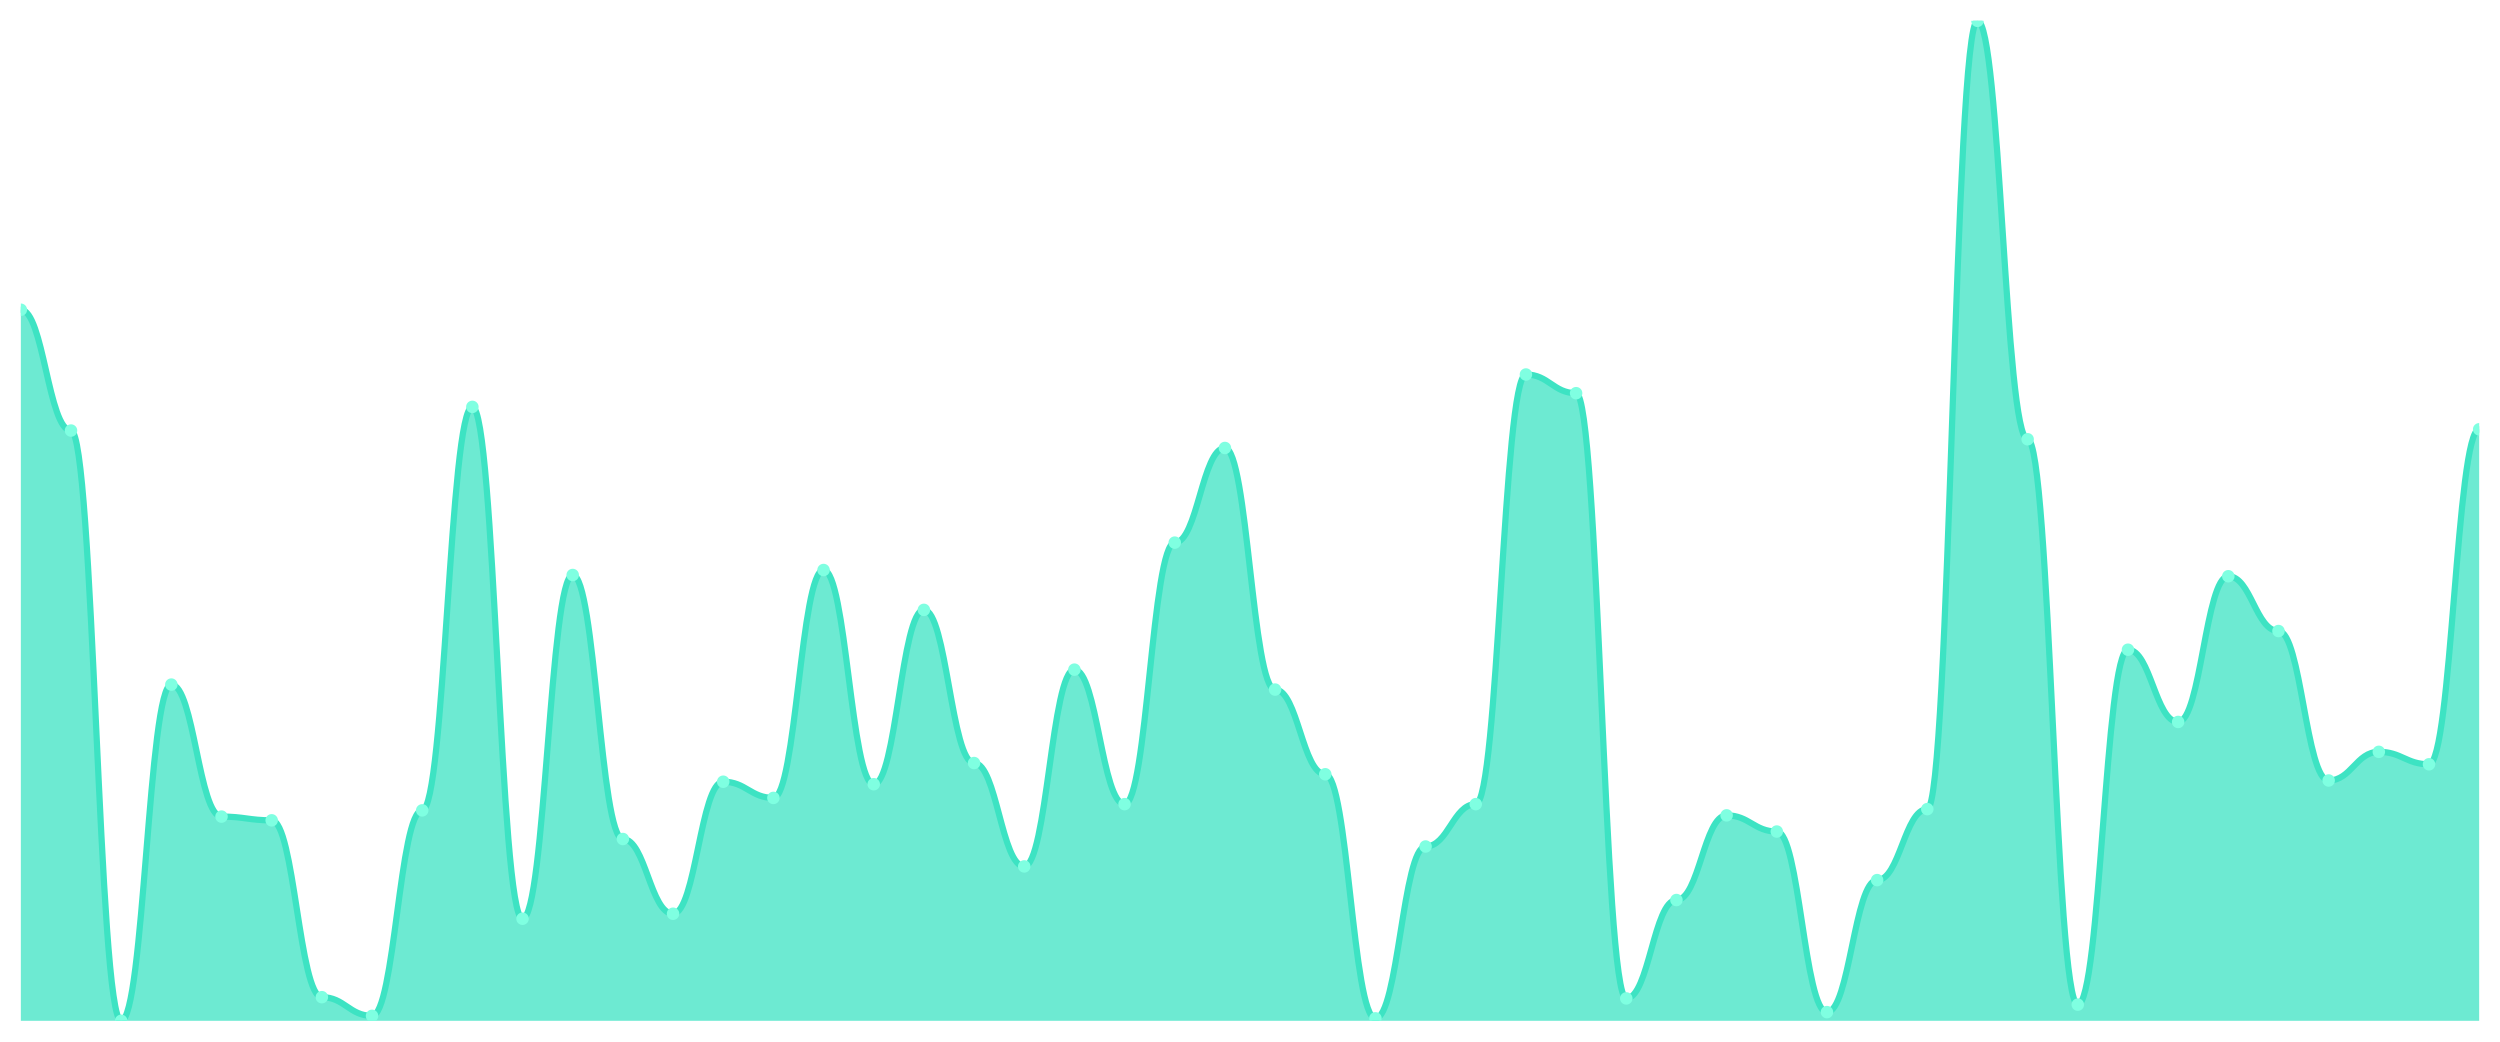
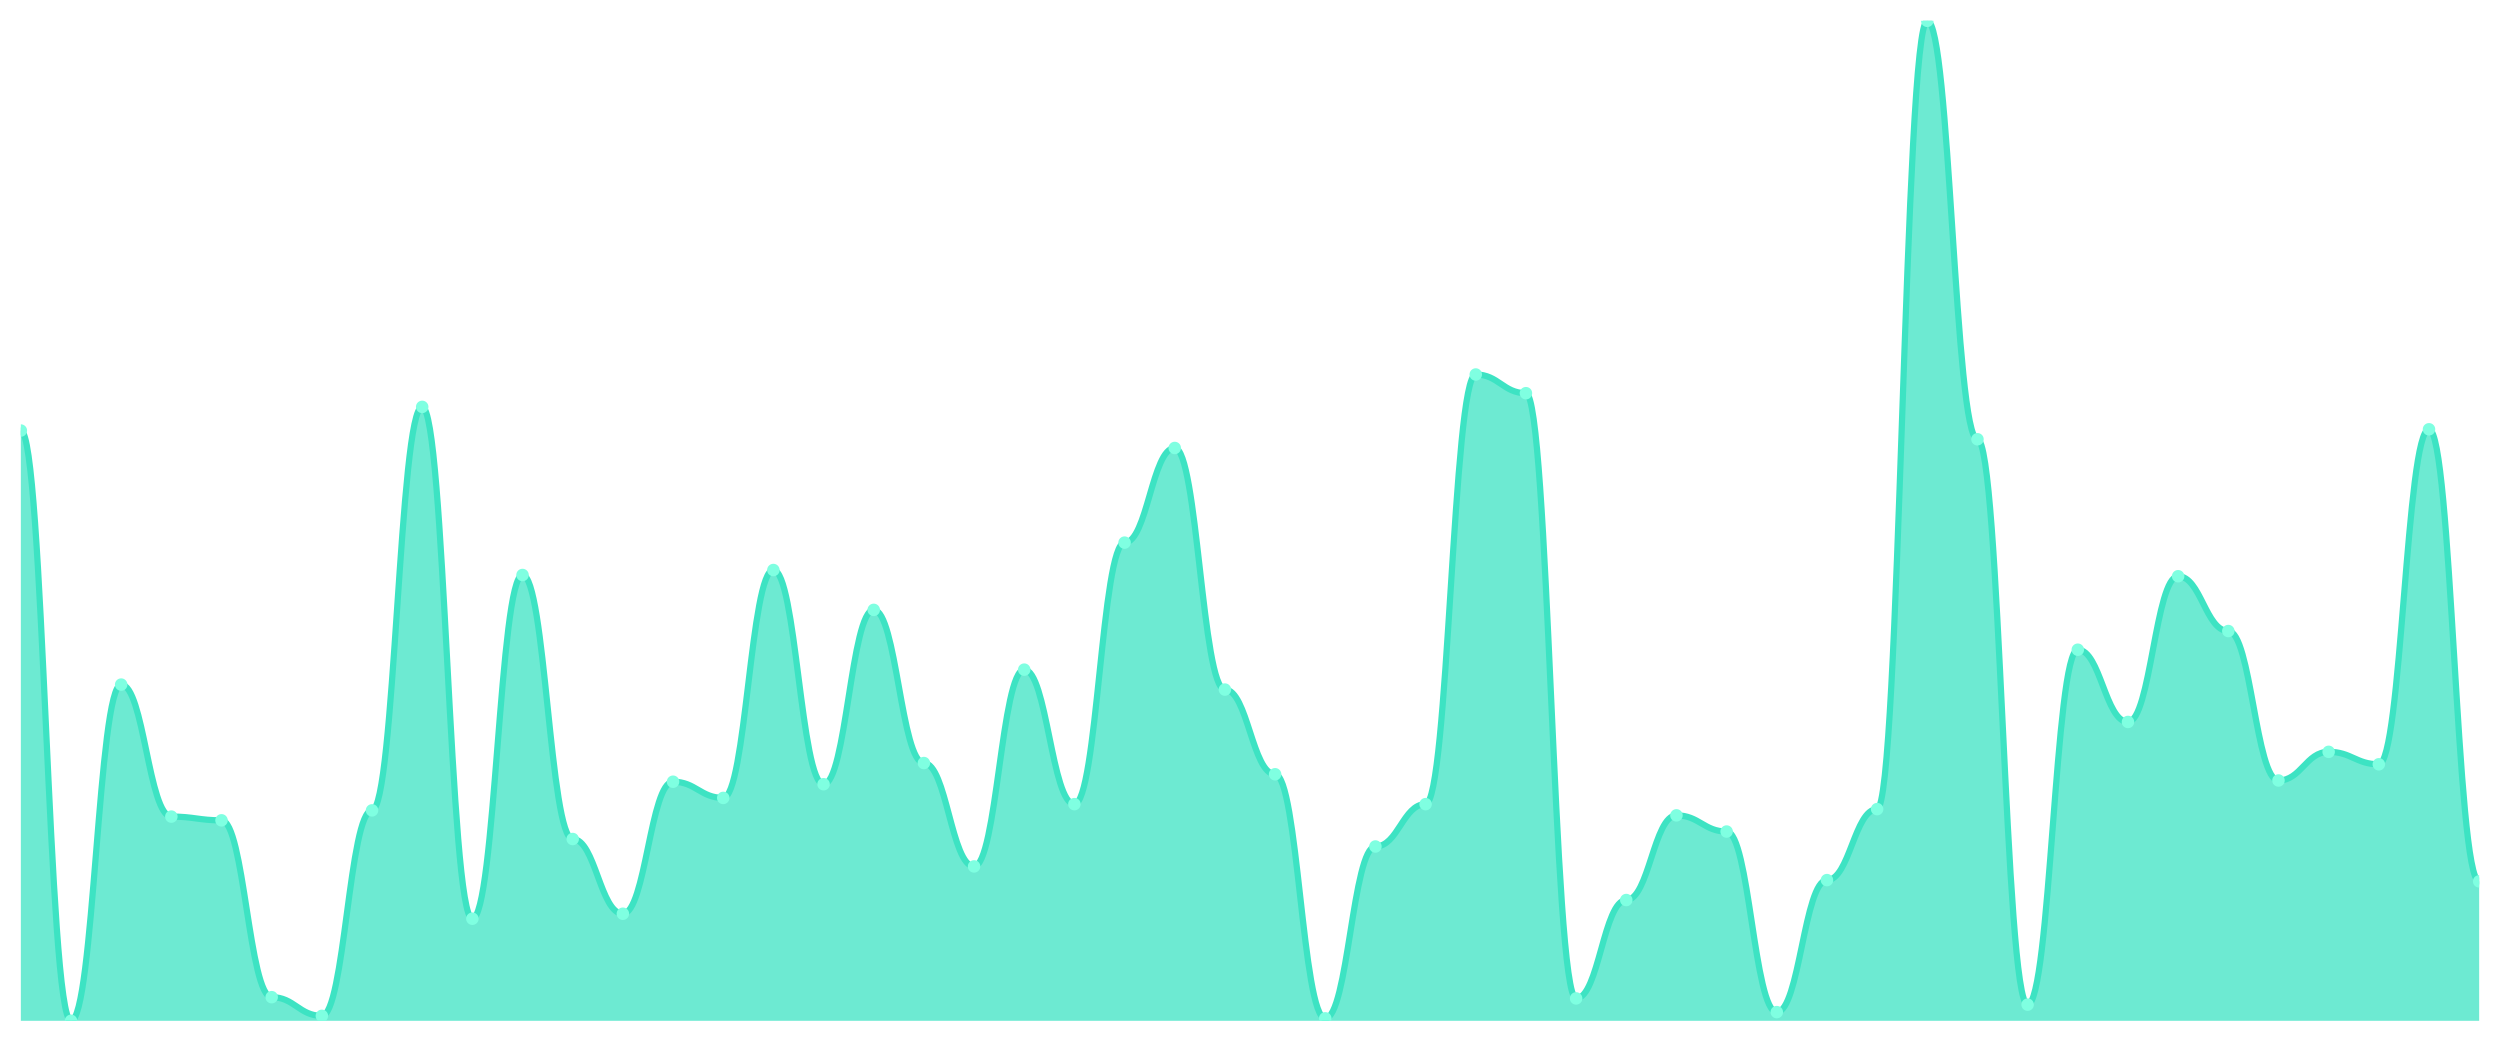
<svg xmlns="http://www.w3.org/2000/svg" viewBox="0 0 1200 500" width="1200" height="500">
  <defs>
    <clipPath id="c">
      <rect x="10" y="10" width="1180" height="480" />
    </clipPath>
  </defs>
  <rect width="1200" height="500" fill="none" />
  <g clip-path="url(#c)">
-     <path d="M 10,490 L 10,148.68 C 20.837,148.68 23.245,206.663 34.082,206.663 C 44.918,206.663 47.327,490 58.163,490 C 69,490 71.408,328.605 82.245,328.605 C 93.082,328.605 95.49,391.968 106.327,391.968 C 117.163,391.968 119.571,393.761 130.408,393.761 C 141.245,393.761 143.653,478.643 154.49,478.643 C 165.327,478.643 167.735,487.609 178.571,487.609 C 189.408,487.609 191.816,388.979 202.653,388.979 C 213.49,388.979 215.898,195.305 226.735,195.305 C 237.571,195.305 239.98,440.984 250.816,440.984 C 261.653,440.984 264.061,276.002 274.898,276.002 C 285.735,276.002 288.143,402.727 298.98,402.727 C 309.816,402.727 312.224,438.593 323.061,438.593 C 333.898,438.593 336.306,375.23 347.143,375.23 C 357.98,375.23 360.388,383.001 371.224,383.001 C 382.061,383.001 384.469,273.611 395.306,273.611 C 406.143,273.611 408.551,376.426 419.388,376.426 C 430.224,376.426 432.633,292.74 443.469,292.74 C 454.306,292.74 456.714,366.264 467.551,366.264 C 478.388,366.264 480.796,415.878 491.633,415.878 C 502.469,415.878 504.878,321.432 515.714,321.432 C 526.551,321.432 528.959,385.99 539.796,385.99 C 550.633,385.99 553.041,260.461 563.878,260.461 C 574.714,260.461 577.122,215.031 587.959,215.031 C 598.796,215.031 601.204,330.996 612.041,330.996 C 622.878,330.996 625.286,371.644 636.122,371.644 C 646.959,371.644 649.367,488.804 660.204,488.804 C 671.041,488.804 673.449,406.314 684.286,406.314 C 695.122,406.314 697.531,385.99 708.367,385.99 C 719.204,385.99 721.612,179.763 732.449,179.763 C 743.286,179.763 745.694,188.73 756.531,188.73 C 767.367,188.73 769.776,479.24 780.612,479.24 C 791.449,479.24 793.857,432.017 804.694,432.017 C 815.531,432.017 817.939,391.37 828.776,391.37 C 839.612,391.37 842.02,399.141 852.857,399.141 C 863.694,399.141 866.102,485.816 876.939,485.816 C 887.776,485.816 890.184,422.453 901.02,422.453 C 911.857,422.453 914.265,388.381 925.102,388.381 C 935.939,388.381 938.347,10 949.184,10 C 960.02,10 962.429,210.847 973.265,210.847 C 984.102,210.847 986.51,482.229 997.347,482.229 C 1008.184,482.229 1010.592,311.868 1021.429,311.868 C 1032.265,311.868 1034.673,346.538 1045.51,346.538 C 1056.347,346.538 1058.755,276.6 1069.592,276.6 C 1080.429,276.6 1082.837,302.902 1093.673,302.902 C 1104.51,302.902 1106.918,374.633 1117.755,374.633 C 1128.592,374.633 1131,360.884 1141.837,360.884 C 1152.673,360.884 1155.082,366.862 1165.918,366.862 C 1176.755,366.862 1179.163,206.065 1190,206.065 L 1190,490 Z" fill="rgba(61,227,195,0.75)" />
-     <path d="M 10,148.68 C 20.837,148.68 23.245,206.663 34.082,206.663 C 44.918,206.663 47.327,490 58.163,490 C 69,490 71.408,328.605 82.245,328.605 C 93.082,328.605 95.49,391.968 106.327,391.968 C 117.163,391.968 119.571,393.761 130.408,393.761 C 141.245,393.761 143.653,478.643 154.49,478.643 C 165.327,478.643 167.735,487.609 178.571,487.609 C 189.408,487.609 191.816,388.979 202.653,388.979 C 213.49,388.979 215.898,195.305 226.735,195.305 C 237.571,195.305 239.98,440.984 250.816,440.984 C 261.653,440.984 264.061,276.002 274.898,276.002 C 285.735,276.002 288.143,402.727 298.98,402.727 C 309.816,402.727 312.224,438.593 323.061,438.593 C 333.898,438.593 336.306,375.23 347.143,375.23 C 357.98,375.23 360.388,383.001 371.224,383.001 C 382.061,383.001 384.469,273.611 395.306,273.611 C 406.143,273.611 408.551,376.426 419.388,376.426 C 430.224,376.426 432.633,292.74 443.469,292.74 C 454.306,292.74 456.714,366.264 467.551,366.264 C 478.388,366.264 480.796,415.878 491.633,415.878 C 502.469,415.878 504.878,321.432 515.714,321.432 C 526.551,321.432 528.959,385.99 539.796,385.99 C 550.633,385.99 553.041,260.461 563.878,260.461 C 574.714,260.461 577.122,215.031 587.959,215.031 C 598.796,215.031 601.204,330.996 612.041,330.996 C 622.878,330.996 625.286,371.644 636.122,371.644 C 646.959,371.644 649.367,488.804 660.204,488.804 C 671.041,488.804 673.449,406.314 684.286,406.314 C 695.122,406.314 697.531,385.99 708.367,385.99 C 719.204,385.99 721.612,179.763 732.449,179.763 C 743.286,179.763 745.694,188.73 756.531,188.73 C 767.367,188.73 769.776,479.24 780.612,479.24 C 791.449,479.24 793.857,432.017 804.694,432.017 C 815.531,432.017 817.939,391.37 828.776,391.37 C 839.612,391.37 842.02,399.141 852.857,399.141 C 863.694,399.141 866.102,485.816 876.939,485.816 C 887.776,485.816 890.184,422.453 901.02,422.453 C 911.857,422.453 914.265,388.381 925.102,388.381 C 935.939,388.381 938.347,10 949.184,10 C 960.02,10 962.429,210.847 973.265,210.847 C 984.102,210.847 986.51,482.229 997.347,482.229 C 1008.184,482.229 1010.592,311.868 1021.429,311.868 C 1032.265,311.868 1034.673,346.538 1045.51,346.538 C 1056.347,346.538 1058.755,276.6 1069.592,276.6 C 1080.429,276.6 1082.837,302.902 1093.673,302.902 C 1104.51,302.902 1106.918,374.633 1117.755,374.633 C 1128.592,374.633 1131,360.884 1141.837,360.884 C 1152.673,360.884 1155.082,366.862 1165.918,366.862 C 1176.755,366.862 1179.163,206.065 1190,206.065" fill="none" stroke="#3de3c3" stroke-width="3" stroke-linecap="round" stroke-linejoin="round" />
-     <circle cx="10" cy="148.68" r="3" fill="#7fffe1" />
-     <circle cx="34.082" cy="206.663" r="3" fill="#7fffe1" />
-     <circle cx="58.163" cy="490" r="3" fill="#7fffe1" />
-     <circle cx="82.245" cy="328.605" r="3" fill="#7fffe1" />
-     <circle cx="106.327" cy="391.968" r="3" fill="#7fffe1" />
-     <circle cx="130.408" cy="393.761" r="3" fill="#7fffe1" />
-     <circle cx="154.49" cy="478.643" r="3" fill="#7fffe1" />
-     <circle cx="178.571" cy="487.609" r="3" fill="#7fffe1" />
-     <circle cx="202.653" cy="388.979" r="3" fill="#7fffe1" />
-     <circle cx="226.735" cy="195.305" r="3" fill="#7fffe1" />
-     <circle cx="250.816" cy="440.984" r="3" fill="#7fffe1" />
-     <circle cx="274.898" cy="276.002" r="3" fill="#7fffe1" />
-     <circle cx="298.98" cy="402.727" r="3" fill="#7fffe1" />
-     <circle cx="323.061" cy="438.593" r="3" fill="#7fffe1" />
-     <circle cx="347.143" cy="375.23" r="3" fill="#7fffe1" />
-     <circle cx="371.224" cy="383.001" r="3" fill="#7fffe1" />
-     <circle cx="395.306" cy="273.611" r="3" fill="#7fffe1" />
-     <circle cx="419.388" cy="376.426" r="3" fill="#7fffe1" />
-     <circle cx="443.469" cy="292.74" r="3" fill="#7fffe1" />
-     <circle cx="467.551" cy="366.264" r="3" fill="#7fffe1" />
-     <circle cx="491.633" cy="415.878" r="3" fill="#7fffe1" />
-     <circle cx="515.714" cy="321.432" r="3" fill="#7fffe1" />
-     <circle cx="539.796" cy="385.99" r="3" fill="#7fffe1" />
-     <circle cx="563.878" cy="260.461" r="3" fill="#7fffe1" />
-     <circle cx="587.959" cy="215.031" r="3" fill="#7fffe1" />
-     <circle cx="612.041" cy="330.996" r="3" fill="#7fffe1" />
-     <circle cx="636.122" cy="371.644" r="3" fill="#7fffe1" />
-     <circle cx="660.204" cy="488.804" r="3" fill="#7fffe1" />
-     <circle cx="684.286" cy="406.314" r="3" fill="#7fffe1" />
-     <circle cx="708.367" cy="385.99" r="3" fill="#7fffe1" />
-     <circle cx="732.449" cy="179.763" r="3" fill="#7fffe1" />
-     <circle cx="756.531" cy="188.73" r="3" fill="#7fffe1" />
-     <circle cx="780.612" cy="479.24" r="3" fill="#7fffe1" />
-     <circle cx="804.694" cy="432.017" r="3" fill="#7fffe1" />
-     <circle cx="828.776" cy="391.37" r="3" fill="#7fffe1" />
-     <circle cx="852.857" cy="399.141" r="3" fill="#7fffe1" />
-     <circle cx="876.939" cy="485.816" r="3" fill="#7fffe1" />
-     <circle cx="901.02" cy="422.453" r="3" fill="#7fffe1" />
-     <circle cx="925.102" cy="388.381" r="3" fill="#7fffe1" />
-     <circle cx="949.184" cy="10" r="3" fill="#7fffe1" />
-     <circle cx="973.265" cy="210.847" r="3" fill="#7fffe1" />
-     <circle cx="997.347" cy="482.229" r="3" fill="#7fffe1" />
-     <circle cx="1021.429" cy="311.868" r="3" fill="#7fffe1" />
-     <circle cx="1045.51" cy="346.538" r="3" fill="#7fffe1" />
-     <circle cx="1069.592" cy="276.6" r="3" fill="#7fffe1" />
-     <circle cx="1093.673" cy="302.902" r="3" fill="#7fffe1" />
-     <circle cx="1117.755" cy="374.633" r="3" fill="#7fffe1" />
-     <circle cx="1141.837" cy="360.884" r="3" fill="#7fffe1" />
-     <circle cx="1165.918" cy="366.862" r="3" fill="#7fffe1" />
-     <circle cx="1190" cy="206.065" r="3" fill="#7fffe1" />
+     <path d="M 10,490 L 10,206.663 C 20.837,206.663 23.245,490 34.082,490 C 44.918,490 47.327,328.605 58.163,328.605 C 69,328.605 71.408,391.968 82.245,391.968 C 93.082,391.968 95.49,393.761 106.327,393.761 C 117.163,393.761 119.571,478.643 130.408,478.643 C 141.245,478.643 143.653,487.609 154.49,487.609 C 165.327,487.609 167.735,388.979 178.571,388.979 C 189.408,388.979 191.816,195.305 202.653,195.305 C 213.49,195.305 215.898,440.984 226.735,440.984 C 237.571,440.984 239.98,276.002 250.816,276.002 C 261.653,276.002 264.061,402.727 274.898,402.727 C 285.735,402.727 288.143,438.593 298.98,438.593 C 309.816,438.593 312.224,375.23 323.061,375.23 C 333.898,375.23 336.306,383.001 347.143,383.001 C 357.98,383.001 360.388,273.611 371.224,273.611 C 382.061,273.611 384.469,376.426 395.306,376.426 C 406.143,376.426 408.551,292.74 419.388,292.74 C 430.224,292.74 432.633,366.264 443.469,366.264 C 454.306,366.264 456.714,415.878 467.551,415.878 C 478.388,415.878 480.796,321.432 491.633,321.432 C 502.469,321.432 504.878,385.99 515.714,385.99 C 526.551,385.99 528.959,260.461 539.796,260.461 C 550.633,260.461 553.041,215.031 563.878,215.031 C 574.714,215.031 577.122,330.996 587.959,330.996 C 598.796,330.996 601.204,371.644 612.041,371.644 C 622.878,371.644 625.286,488.804 636.122,488.804 C 646.959,488.804 649.367,406.314 660.204,406.314 C 671.041,406.314 673.449,385.99 684.286,385.99 C 695.122,385.99 697.531,179.763 708.367,179.763 C 719.204,179.763 721.612,188.73 732.449,188.73 C 743.286,188.73 745.694,479.24 756.531,479.24 C 767.367,479.24 769.776,432.017 780.612,432.017 C 791.449,432.017 793.857,391.37 804.694,391.37 C 815.531,391.37 817.939,399.141 828.776,399.141 C 839.612,399.141 842.02,485.816 852.857,485.816 C 863.694,485.816 866.102,422.453 876.939,422.453 C 887.776,422.453 890.184,388.381 901.02,388.381 C 911.857,388.381 914.265,10 925.102,10 C 935.939,10 938.347,210.847 949.184,210.847 C 960.02,210.847 962.429,482.229 973.265,482.229 C 984.102,482.229 986.51,311.868 997.347,311.868 C 1008.184,311.868 1010.592,346.538 1021.429,346.538 C 1032.265,346.538 1034.673,276.6 1045.51,276.6 C 1056.347,276.6 1058.755,302.902 1069.592,302.902 C 1080.429,302.902 1082.837,374.633 1093.673,374.633 C 1104.51,374.633 1106.918,360.884 1117.755,360.884 C 1128.592,360.884 1131,366.862 1141.837,366.862 C 1152.673,366.862 1155.082,206.065 1165.918,206.065 C 1176.755,206.065 1179.163,423.051 1190,423.051 L 1190,490 Z" fill="rgba(61,227,195,0.75)" />
+     <path d="M 10,206.663 C 20.837,206.663 23.245,490 34.082,490 C 44.918,490 47.327,328.605 58.163,328.605 C 69,328.605 71.408,391.968 82.245,391.968 C 93.082,391.968 95.49,393.761 106.327,393.761 C 117.163,393.761 119.571,478.643 130.408,478.643 C 141.245,478.643 143.653,487.609 154.49,487.609 C 165.327,487.609 167.735,388.979 178.571,388.979 C 189.408,388.979 191.816,195.305 202.653,195.305 C 213.49,195.305 215.898,440.984 226.735,440.984 C 237.571,440.984 239.98,276.002 250.816,276.002 C 261.653,276.002 264.061,402.727 274.898,402.727 C 285.735,402.727 288.143,438.593 298.98,438.593 C 309.816,438.593 312.224,375.23 323.061,375.23 C 333.898,375.23 336.306,383.001 347.143,383.001 C 357.98,383.001 360.388,273.611 371.224,273.611 C 382.061,273.611 384.469,376.426 395.306,376.426 C 406.143,376.426 408.551,292.74 419.388,292.74 C 430.224,292.74 432.633,366.264 443.469,366.264 C 454.306,366.264 456.714,415.878 467.551,415.878 C 478.388,415.878 480.796,321.432 491.633,321.432 C 502.469,321.432 504.878,385.99 515.714,385.99 C 526.551,385.99 528.959,260.461 539.796,260.461 C 550.633,260.461 553.041,215.031 563.878,215.031 C 574.714,215.031 577.122,330.996 587.959,330.996 C 598.796,330.996 601.204,371.644 612.041,371.644 C 622.878,371.644 625.286,488.804 636.122,488.804 C 646.959,488.804 649.367,406.314 660.204,406.314 C 671.041,406.314 673.449,385.99 684.286,385.99 C 695.122,385.99 697.531,179.763 708.367,179.763 C 719.204,179.763 721.612,188.73 732.449,188.73 C 743.286,188.73 745.694,479.24 756.531,479.24 C 767.367,479.24 769.776,432.017 780.612,432.017 C 791.449,432.017 793.857,391.37 804.694,391.37 C 815.531,391.37 817.939,399.141 828.776,399.141 C 839.612,399.141 842.02,485.816 852.857,485.816 C 863.694,485.816 866.102,422.453 876.939,422.453 C 887.776,422.453 890.184,388.381 901.02,388.381 C 911.857,388.381 914.265,10 925.102,10 C 935.939,10 938.347,210.847 949.184,210.847 C 960.02,210.847 962.429,482.229 973.265,482.229 C 984.102,482.229 986.51,311.868 997.347,311.868 C 1008.184,311.868 1010.592,346.538 1021.429,346.538 C 1032.265,346.538 1034.673,276.6 1045.51,276.6 C 1056.347,276.6 1058.755,302.902 1069.592,302.902 C 1080.429,302.902 1082.837,374.633 1093.673,374.633 C 1104.51,374.633 1106.918,360.884 1117.755,360.884 C 1128.592,360.884 1131,366.862 1141.837,366.862 C 1152.673,366.862 1155.082,206.065 1165.918,206.065 C 1176.755,206.065 1179.163,423.051 1190,423.051" fill="none" stroke="#3de3c3" stroke-width="3" stroke-linecap="round" stroke-linejoin="round" />
+     <circle cx="10" cy="206.663" r="3" fill="#7fffe1" />
+     <circle cx="34.082" cy="490" r="3" fill="#7fffe1" />
+     <circle cx="58.163" cy="328.605" r="3" fill="#7fffe1" />
+     <circle cx="82.245" cy="391.968" r="3" fill="#7fffe1" />
+     <circle cx="106.327" cy="393.761" r="3" fill="#7fffe1" />
+     <circle cx="130.408" cy="478.643" r="3" fill="#7fffe1" />
+     <circle cx="154.49" cy="487.609" r="3" fill="#7fffe1" />
+     <circle cx="178.571" cy="388.979" r="3" fill="#7fffe1" />
+     <circle cx="202.653" cy="195.305" r="3" fill="#7fffe1" />
+     <circle cx="226.735" cy="440.984" r="3" fill="#7fffe1" />
+     <circle cx="250.816" cy="276.002" r="3" fill="#7fffe1" />
+     <circle cx="274.898" cy="402.727" r="3" fill="#7fffe1" />
+     <circle cx="298.98" cy="438.593" r="3" fill="#7fffe1" />
+     <circle cx="323.061" cy="375.23" r="3" fill="#7fffe1" />
+     <circle cx="347.143" cy="383.001" r="3" fill="#7fffe1" />
+     <circle cx="371.224" cy="273.611" r="3" fill="#7fffe1" />
+     <circle cx="395.306" cy="376.426" r="3" fill="#7fffe1" />
+     <circle cx="419.388" cy="292.74" r="3" fill="#7fffe1" />
+     <circle cx="443.469" cy="366.264" r="3" fill="#7fffe1" />
+     <circle cx="467.551" cy="415.878" r="3" fill="#7fffe1" />
+     <circle cx="491.633" cy="321.432" r="3" fill="#7fffe1" />
+     <circle cx="515.714" cy="385.99" r="3" fill="#7fffe1" />
+     <circle cx="539.796" cy="260.461" r="3" fill="#7fffe1" />
+     <circle cx="563.878" cy="215.031" r="3" fill="#7fffe1" />
+     <circle cx="587.959" cy="330.996" r="3" fill="#7fffe1" />
+     <circle cx="612.041" cy="371.644" r="3" fill="#7fffe1" />
+     <circle cx="636.122" cy="488.804" r="3" fill="#7fffe1" />
+     <circle cx="660.204" cy="406.314" r="3" fill="#7fffe1" />
+     <circle cx="684.286" cy="385.99" r="3" fill="#7fffe1" />
+     <circle cx="708.367" cy="179.763" r="3" fill="#7fffe1" />
+     <circle cx="732.449" cy="188.73" r="3" fill="#7fffe1" />
+     <circle cx="756.531" cy="479.24" r="3" fill="#7fffe1" />
+     <circle cx="780.612" cy="432.017" r="3" fill="#7fffe1" />
+     <circle cx="804.694" cy="391.37" r="3" fill="#7fffe1" />
+     <circle cx="828.776" cy="399.141" r="3" fill="#7fffe1" />
+     <circle cx="852.857" cy="485.816" r="3" fill="#7fffe1" />
+     <circle cx="876.939" cy="422.453" r="3" fill="#7fffe1" />
+     <circle cx="901.02" cy="388.381" r="3" fill="#7fffe1" />
+     <circle cx="925.102" cy="10" r="3" fill="#7fffe1" />
+     <circle cx="949.184" cy="210.847" r="3" fill="#7fffe1" />
+     <circle cx="973.265" cy="482.229" r="3" fill="#7fffe1" />
+     <circle cx="997.347" cy="311.868" r="3" fill="#7fffe1" />
+     <circle cx="1021.429" cy="346.538" r="3" fill="#7fffe1" />
+     <circle cx="1045.51" cy="276.6" r="3" fill="#7fffe1" />
+     <circle cx="1069.592" cy="302.902" r="3" fill="#7fffe1" />
+     <circle cx="1093.673" cy="374.633" r="3" fill="#7fffe1" />
+     <circle cx="1117.755" cy="360.884" r="3" fill="#7fffe1" />
+     <circle cx="1141.837" cy="366.862" r="3" fill="#7fffe1" />
+     <circle cx="1165.918" cy="206.065" r="3" fill="#7fffe1" />
+     <circle cx="1190" cy="423.051" r="3" fill="#7fffe1" />
  </g>
</svg>
